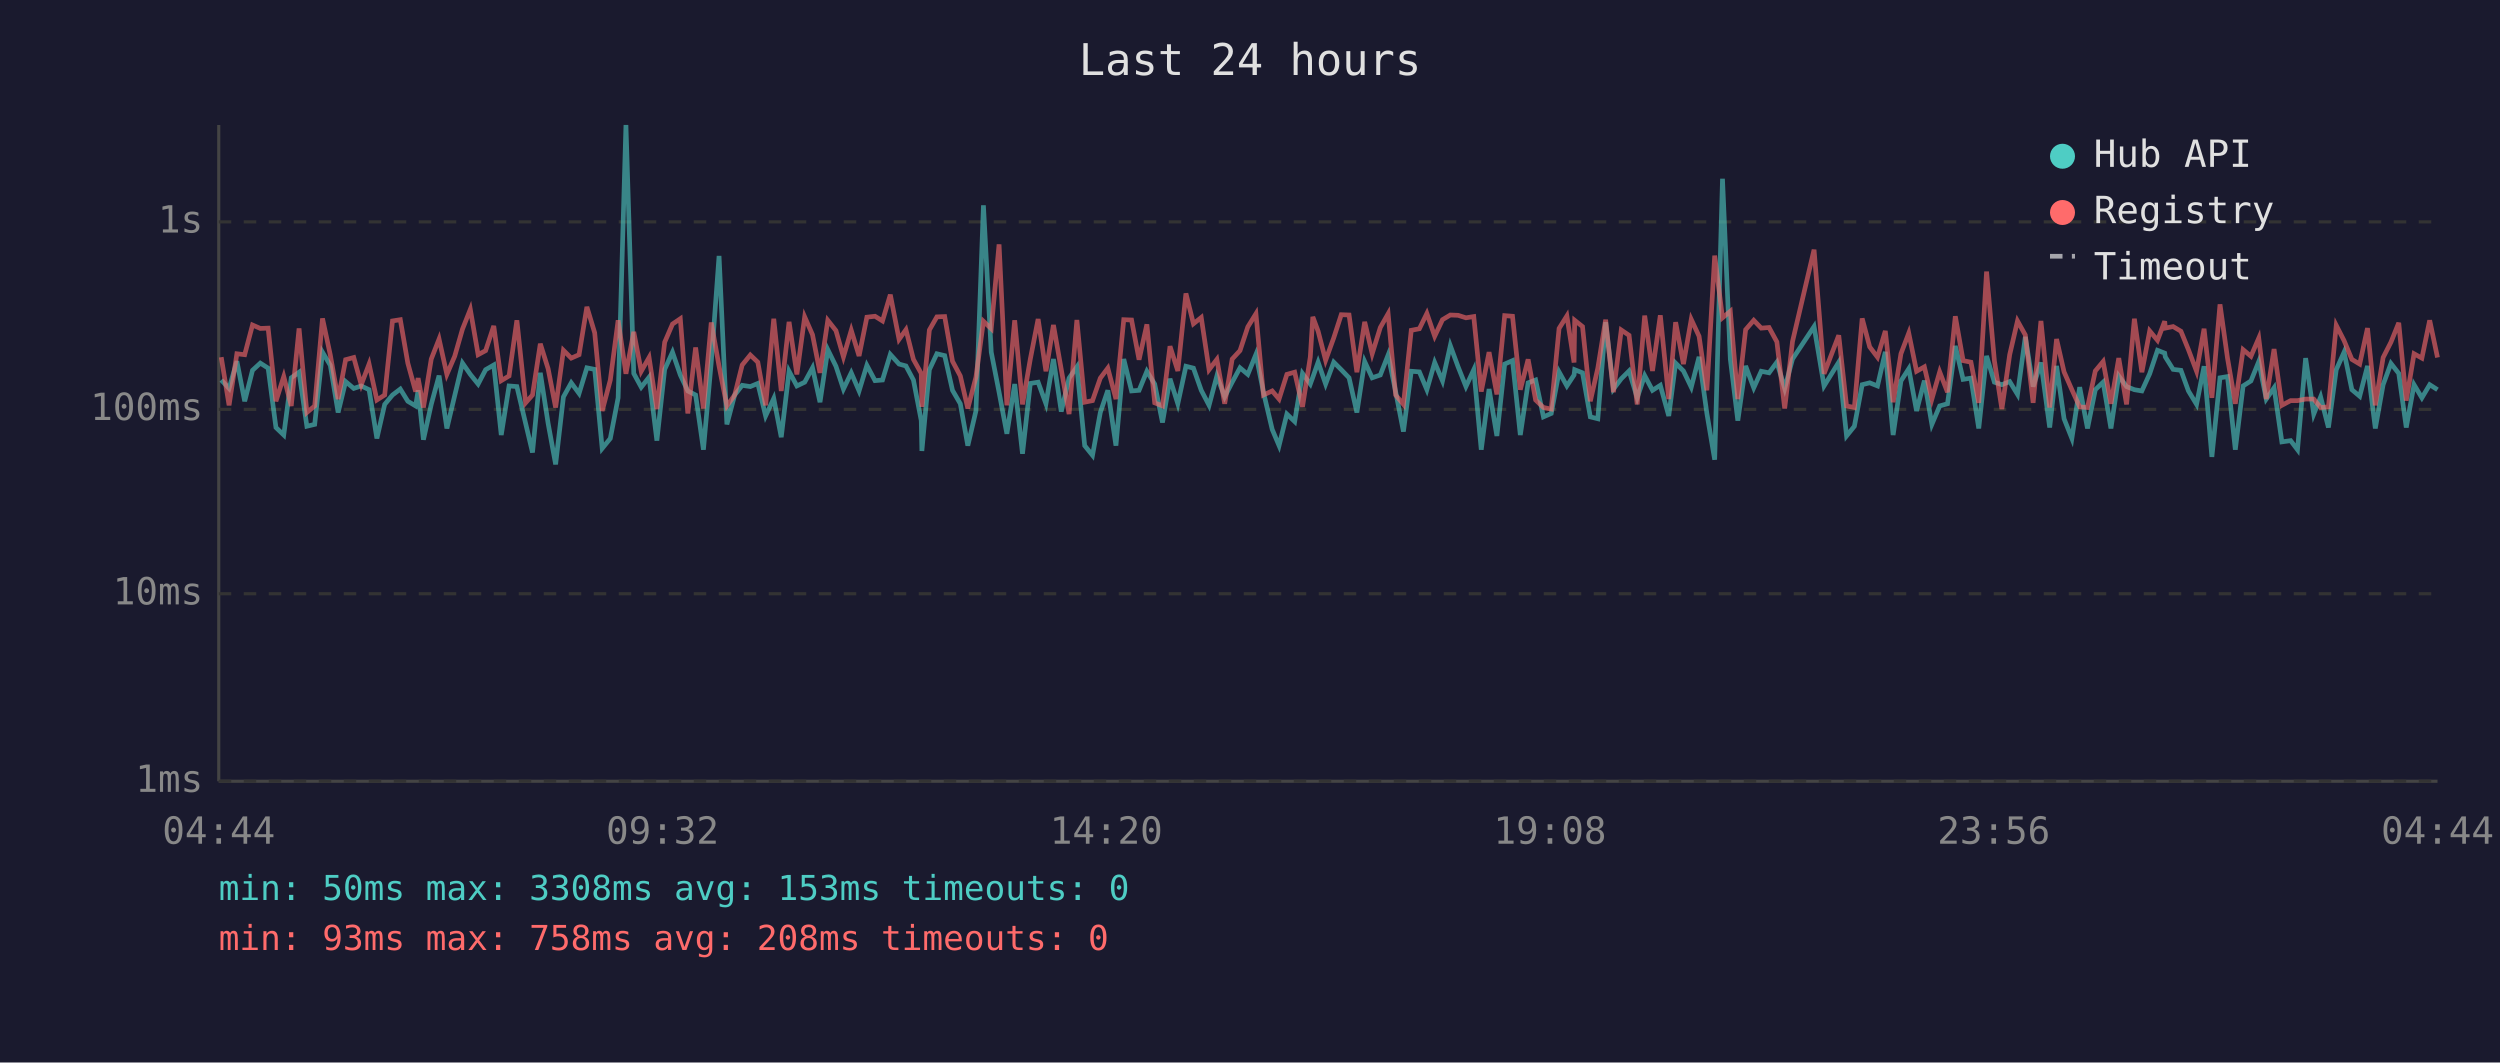
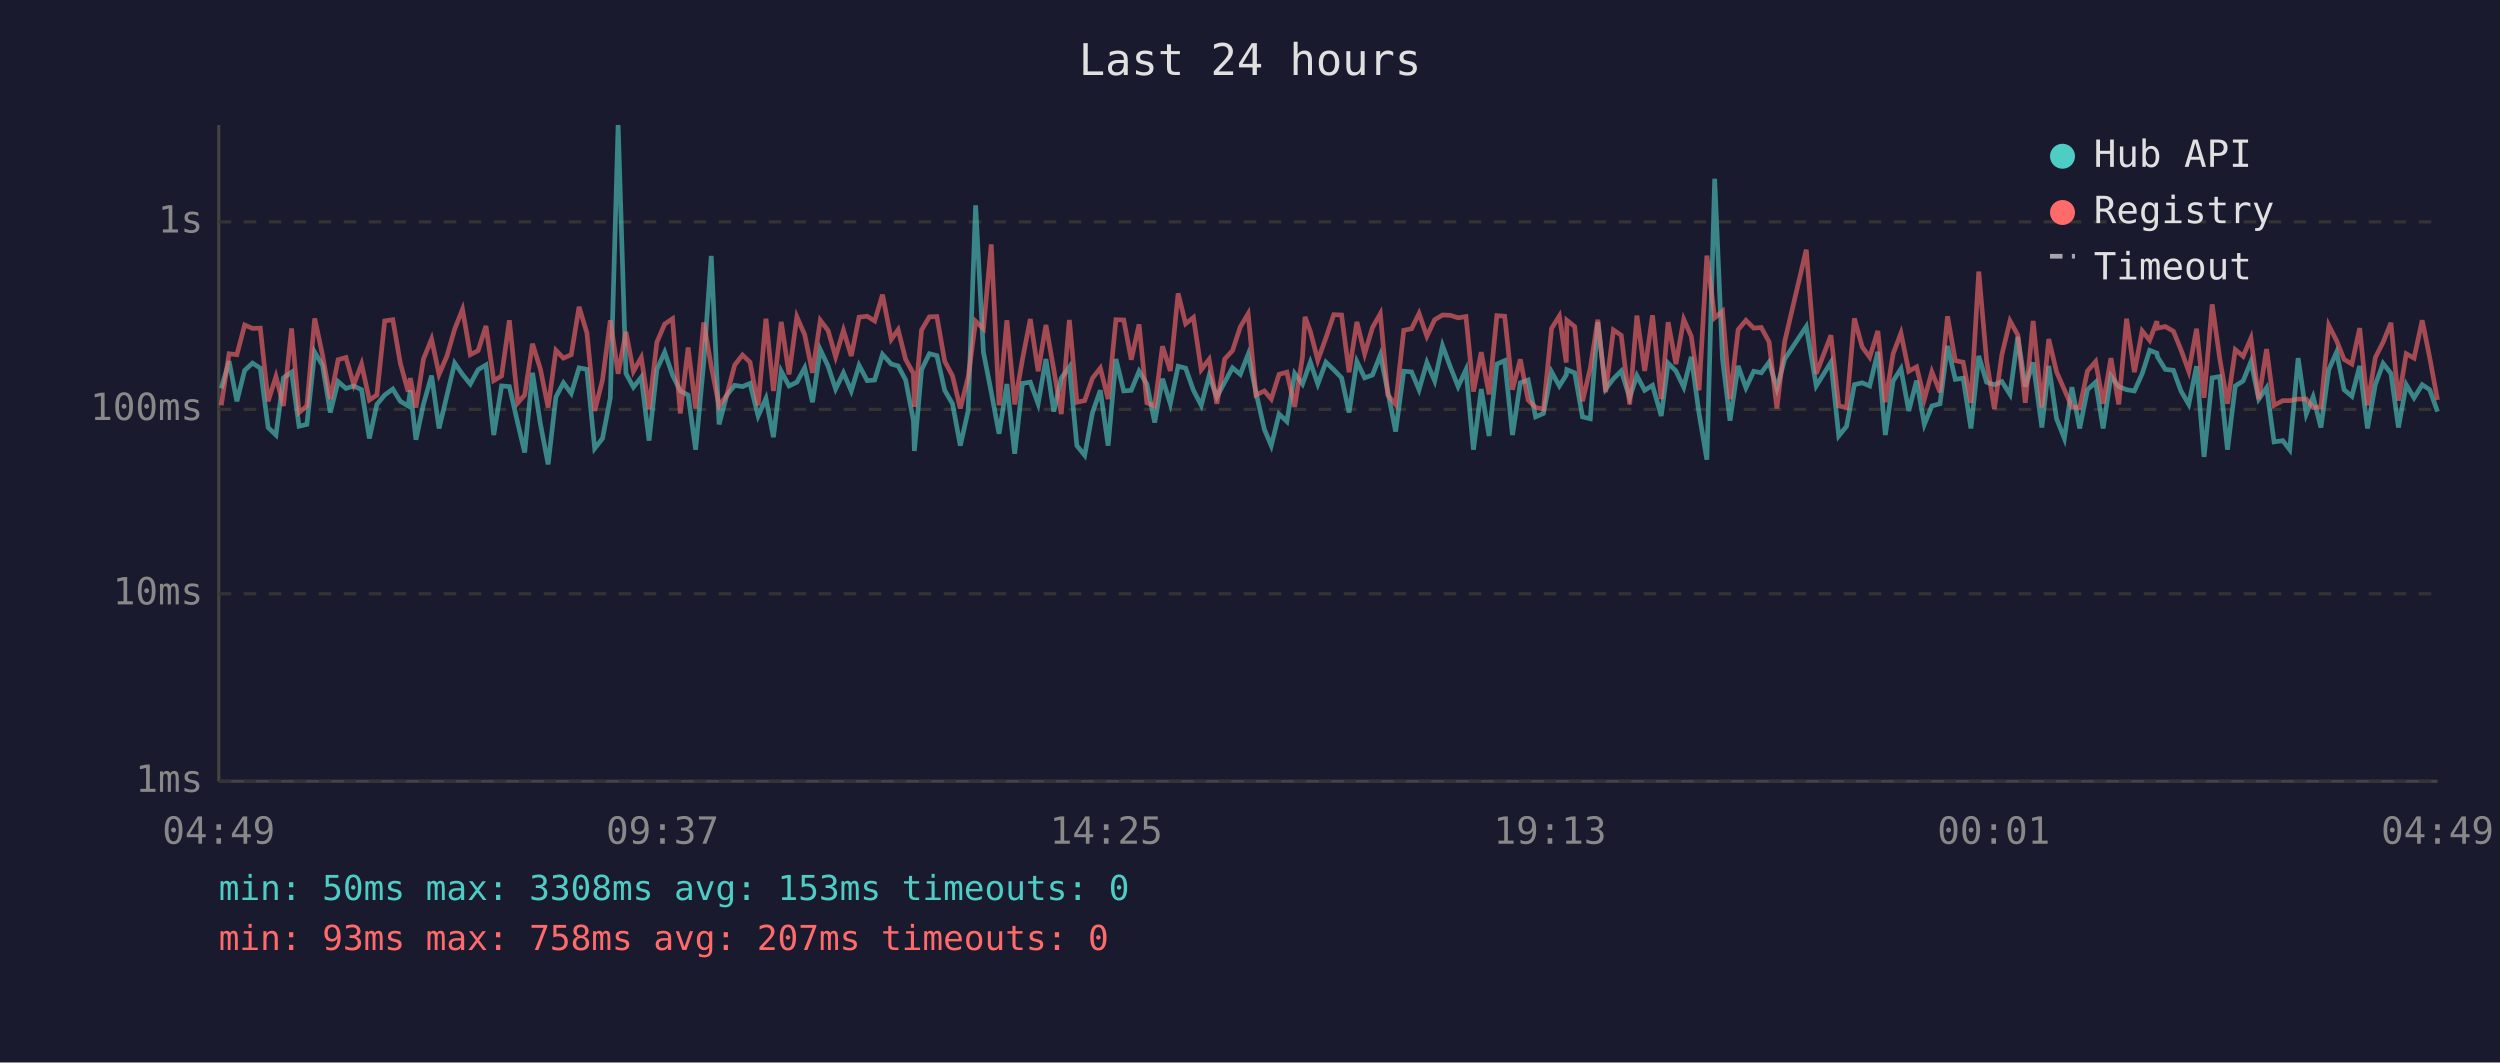
<svg xmlns="http://www.w3.org/2000/svg" viewBox="0 0 800 340" font-family="monospace" font-size="12">
  <rect width="800" height="340" fill="#1a1a2e" />
  <text x="400" y="24" fill="#e0e0e0" font-size="14" text-anchor="middle">Last 24 hours</text>
  <line x1="70" y1="40" x2="70" y2="250" stroke="#444" stroke-width="1" />
  <line x1="70" y1="250" x2="780" y2="250" stroke="#444" stroke-width="1" />
  <line x1="70" y1="250" x2="780" y2="250" stroke="#333" stroke-width="1" stroke-dasharray="4" />
  <text x="65" y="250" fill="#888" text-anchor="end" dominant-baseline="middle">1ms</text>
  <line x1="70" y1="190" x2="780" y2="190" stroke="#333" stroke-width="1" stroke-dasharray="4" />
  <text x="65" y="190" fill="#888" text-anchor="end" dominant-baseline="middle">10ms</text>
  <line x1="70" y1="131" x2="780" y2="131" stroke="#333" stroke-width="1" stroke-dasharray="4" />
  <text x="65" y="131" fill="#888" text-anchor="end" dominant-baseline="middle">100ms</text>
  <line x1="70" y1="71" x2="780" y2="71" stroke="#333" stroke-width="1" stroke-dasharray="4" />
  <text x="65" y="71" fill="#888" text-anchor="end" dominant-baseline="middle">1s</text>
-   <text x="70" y="270" fill="#888" text-anchor="middle">04:44</text>
-   <text x="212" y="270" fill="#888" text-anchor="middle">09:32</text>
-   <text x="354" y="270" fill="#888" text-anchor="middle">14:20</text>
-   <text x="496" y="270" fill="#888" text-anchor="middle">19:08</text>
-   <text x="638" y="270" fill="#888" text-anchor="middle">23:56</text>
-   <text x="780" y="270" fill="#888" text-anchor="middle">04:44</text>
-   <polyline points="70.8,121.6 73.3,124.3 75.8,115.6 78.3,128.4 80.8,118.5 83.3,116.2 85.8,117.8 88.3,136.8 90.8,139.2 93.2,120.9 95.7,119.1 98.2,136.4 100.7,135.8 103.2,112.7 105.7,116.9 108.2,132.0 110.6,122.1 113.2,124.3 115.6,123.5 118.1,124.7 120.6,140.3 123.1,129.4 125.6,126.4 128.1,124.5 130.5,128.4 133.0,129.9 133.8,124.9 135.5,140.7 138.0,129.4 140.5,120.2 143.0,137.1 145.5,126.6 148.0,116.2 150.5,119.8 153.0,122.9 155.4,118.3 158.0,116.8 160.4,139.2 162.9,123.5 165.4,123.7 168.2,135.5 170.4,144.8 172.9,119.3 175.4,135.5 177.8,148.6 180.3,127.0 182.8,122.5 185.3,125.9 187.8,117.7 190.3,118.2 192.7,143.5 195.3,140.3 197.8,127.3 200.3,40.0 202.8,119.5 205.2,123.9 207.7,120.7 210.2,141.0 212.7,118.2 215.2,112.7 217.7,120.0 220.1,125.1 222.6,126.4 225.1,143.9 227.6,115.9 230.1,81.9 232.6,135.8 235.1,126.4 237.5,123.3 240.1,123.7 242.5,122.7 245.0,133.1 247.6,127.5 250.0,139.9 252.5,118.8 255.0,123.5 257.5,122.3 260.0,117.7 262.4,128.7 264.9,111.9 267.5,117.2 269.9,124.5 272.4,119.3 274.9,125.1 277.4,116.9 280.0,121.8 282.4,121.6 284.9,113.4 287.7,116.5 289.9,117.1 292.3,121.6 294.8,134.6 295.0,144.3 297.4,118.3 299.8,113.2 302.3,113.8 304.8,124.9 307.3,129.2 309.7,142.6 312.3,131.5 314.7,65.7 317.2,112.7 319.7,125.5 322.2,138.8 324.7,122.9 327.2,145.2 329.7,122.7 332.2,122.3 334.7,129.2 337.1,114.9 339.6,131.7 342.1,121.0 344.6,117.4 347.1,142.6 349.6,145.7 352.1,132.0 354.5,124.9 357.1,142.6 359.6,114.9 362.1,125.1 364.5,124.9 367.0,118.8 369.5,122.9 372.0,135.2 374.4,121.2 376.9,129.2 379.5,117.2 381.9,117.8 384.4,124.9 386.9,129.7 389.4,120.3 391.9,127.0 394.3,122.3 396.8,117.7 399.3,119.8 401.9,113.4 404.3,125.5 407.1,137.4 409.3,142.6 411.8,132.5 414.3,134.9 416.8,119.5 419.3,122.9 420.1,120.7 421.8,115.9 424.2,122.9 426.8,115.9 429.2,118.3 431.7,120.9 434.2,132.0 436.7,115.7 439.1,120.9 441.7,120.0 444.2,113.6 446.6,125.3 449.1,138.1 451.6,118.8 454.2,119.0 456.6,124.7 459.1,116.0 461.6,121.9 464.1,110.6 466.6,117.4 469.1,123.7 471.6,118.3 474.0,143.9 476.5,124.5 479.0,139.5 481.5,116.5 484.0,115.4 486.5,139.2 489.0,122.5 491.4,121.6 493.9,133.4 496.4,132.3 498.9,119.0 501.4,123.5 503.7,120.0 503.9,118.3 506.4,119.3 508.9,133.4 511.3,134.0 513.8,103.1 516.3,124.5 518.8,121.2 521.3,118.7 523.9,127.3 526.3,120.2 528.8,124.9 531.3,123.3 534.0,133.1 536.2,116.2 538.7,118.7 541.2,123.9 543.7,114.2 546.2,132.3 548.7,147.1 551.2,57.2 553.7,114.9 556.1,134.6 558.6,117.1 561.2,124.1 563.6,118.8 566.1,119.3 568.6,115.9 571.1,124.3 573.6,114.9 580.5,104.5 583.7,123.5 588.4,115.9 590.9,139.5 593.4,136.4 595.9,123.1 598.3,122.5 600.8,123.5 603.3,112.6 605.8,139.2 608.3,121.9 610.8,118.0 613.3,131.5 615.8,121.8 618.2,135.8 620.7,129.9 623.2,129.2 625.7,110.7 628.2,121.4 630.7,121.0 633.2,137.1 635.7,113.9 638.2,122.3 640.6,123.1 643.1,122.1 645.6,126.2 648.1,107.8 650.6,123.7 653.1,116.0 655.9,136.8 658.1,117.1 660.5,134.0 663.0,140.3 665.5,123.9 668.0,137.1 670.5,124.7 673.0,122.3 675.5,137.1 678.0,120.3 680.5,123.7 683.0,124.7 685.4,125.1 687.9,119.6 690.4,112.1 692.7,113.0 692.9,114.2 695.4,118.2 697.9,118.5 700.3,125.1 702.9,129.4 705.3,117.2 707.8,146.2 710.4,120.9 712.8,120.5 715.3,143.9 717.8,123.5 720.3,121.9 722.8,115.7 725.2,127.7 727.7,124.1 730.2,141.4 733.0,141.0 735.2,143.9 737.8,114.6 740.4,132.5 742.6,127.0 745.1,136.8 747.6,118.3 750.1,112.7 752.6,124.7 755.1,126.8 757.6,117.1 760.1,137.1 762.6,123.1 765.1,116.3 767.6,119.5 770.0,136.8 772.5,123.1 775.0,127.3 777.5,123.1 780.0,124.7" fill="none" stroke="#4ecdc4" stroke-width="1.5" opacity="0.6" />
-   <polyline points="70.8,114.3 73.3,129.7 75.8,113.2 78.3,113.5 80.8,104.0 83.3,105.1 85.8,105.0 88.3,128.4 90.8,120.5 93.2,129.9 95.7,105.1 98.2,132.0 100.7,129.9 103.2,101.9 105.7,113.6 108.2,127.7 110.6,115.1 113.2,114.4 115.6,123.1 118.1,116.5 120.6,128.0 123.1,126.4 125.6,102.7 128.1,102.3 130.5,116.2 133.0,125.3 133.8,121.0 135.5,130.4 138.0,114.9 140.5,108.5 143.0,119.8 145.5,114.0 148.0,105.3 150.5,99.0 153.0,113.5 155.4,112.2 158.0,104.3 160.4,121.8 162.9,120.3 165.4,102.5 168.2,128.9 170.4,126.4 172.9,110.0 175.4,118.0 177.8,130.4 180.3,112.1 182.8,114.6 185.3,113.5 187.8,98.2 190.3,106.5 192.7,131.5 195.3,121.6 197.8,102.5 200.3,119.6 202.8,106.2 205.2,118.8 207.7,114.4 210.2,130.9 212.7,109.5 215.2,103.7 217.7,102.0 220.1,132.3 222.6,111.2 225.1,130.7 227.6,103.2 230.1,117.2 232.6,129.9 235.1,126.4 237.5,116.8 240.1,113.6 242.5,115.9 245.0,129.7 247.6,102.0 250.0,125.1 252.5,103.0 255.0,119.8 257.5,101.4 260.0,107.1 262.4,119.3 264.9,102.5 267.5,105.8 269.9,114.2 272.4,105.7 274.9,113.9 277.4,101.5 280.0,101.2 282.4,102.7 284.9,94.3 287.7,108.6 289.9,105.5 292.3,115.0 294.8,119.5 295.0,130.2 297.4,105.6 299.8,101.4 302.3,101.3 304.8,115.6 307.3,120.3 309.7,130.7 312.3,120.7 314.7,102.8 317.2,105.2 319.7,78.2 322.2,129.7 324.7,102.5 327.2,129.4 329.7,114.9 332.2,102.1 334.7,118.8 337.1,104.0 339.6,118.2 342.1,132.5 344.6,102.4 347.1,128.7 349.6,128.2 352.1,121.0 354.5,117.8 357.1,127.7 359.6,102.3 362.1,102.4 364.5,115.1 367.0,103.8 369.5,128.9 372.0,129.9 374.4,110.8 376.9,118.7 379.5,93.9 381.9,103.6 384.4,101.6 386.9,118.3 389.4,115.0 391.9,129.2 394.3,114.9 396.8,112.2 399.3,104.6 401.9,100.4 404.3,126.4 407.1,125.1 409.3,127.7 411.8,119.8 414.3,119.1 416.8,130.2 419.3,114.2 420.1,101.4 421.8,106.0 424.2,115.3 426.8,108.1 429.2,100.7 431.7,100.8 434.2,119.1 436.7,103.0 439.1,113.2 441.7,104.8 444.2,100.4 446.6,126.4 449.1,129.4 451.6,105.7 454.2,105.2 456.6,100.3 459.1,107.6 461.6,102.3 464.1,100.8 466.6,100.9 469.1,101.7 471.6,101.3 474.0,125.3 476.5,112.7 479.0,126.2 481.5,101.0 484.0,101.2 486.5,124.7 489.0,115.0 491.4,128.0 493.9,130.4 496.4,130.9 498.9,105.1 501.4,101.1 503.7,116.0 503.9,102.5 506.4,104.5 508.9,128.4 511.3,117.8 513.8,102.3 516.3,125.5 518.8,105.6 521.3,107.3 523.9,129.4 526.3,101.0 528.8,118.7 531.3,100.9 534.0,127.7 536.2,103.1 538.7,116.5 541.2,102.2 543.7,107.6 546.2,124.9 548.7,81.8 551.2,101.7 553.7,99.6 556.1,127.7 558.6,105.5 561.2,102.5 563.6,105.0 566.1,104.8 568.6,109.4 571.1,130.7 573.6,109.3 580.5,79.9 583.7,119.6 588.4,107.3 590.9,129.9 593.4,130.4 595.9,101.9 598.3,111.0 600.8,114.3 603.3,105.9 605.8,128.7 608.3,113.2 610.8,106.6 613.3,118.8 615.8,117.4 618.2,127.7 620.7,119.0 623.2,125.5 625.7,101.2 628.2,115.4 630.7,115.9 633.2,128.9 635.7,86.9 638.2,115.4 640.6,130.9 643.1,113.5 645.6,102.7 648.1,107.2 650.6,128.9 653.1,102.7 655.9,130.4 658.1,108.5 660.5,119.0 663.0,124.7 665.5,130.2 668.0,130.4 670.5,118.7 673.0,115.7 675.5,129.2 678.0,114.6 680.5,129.4 683.0,102.0 685.4,119.1 687.9,105.9 690.4,108.9 692.7,102.8 692.9,105.0 695.4,104.5 697.9,106.0 700.3,111.9 702.9,118.8 705.3,105.2 707.8,127.3 710.4,97.4 712.8,114.6 715.3,129.2 717.8,111.9 720.3,114.0 722.8,108.2 725.2,127.7 727.7,111.7 730.2,129.7 733.0,128.2 735.2,128.2 737.8,127.7 740.4,127.7 742.6,130.4 745.1,130.2 747.6,104.1 750.1,109.0 752.6,115.0 755.1,116.5 757.6,105.0 760.1,129.7 762.6,114.4 765.1,109.5 767.6,103.3 770.0,128.2 772.5,113.2 775.0,114.6 777.5,102.5 780.0,114.4" fill="none" stroke="#ff6b6b" stroke-width="1.5" opacity="0.6" />
+   <text x="70" y="270" fill="#888" text-anchor="middle">04:49</text>
+   <text x="212" y="270" fill="#888" text-anchor="middle">09:37</text>
+   <text x="354" y="270" fill="#888" text-anchor="middle">14:25</text>
+   <text x="496" y="270" fill="#888" text-anchor="middle">19:13</text>
+   <text x="638" y="270" fill="#888" text-anchor="middle">00:01</text>
+   <text x="780" y="270" fill="#888" text-anchor="middle">04:49</text>
+   <polyline points="70.8,124.3 73.3,115.6 75.8,128.4 78.3,118.5 80.8,116.2 83.3,117.8 85.8,136.8 88.3,139.2 90.7,120.9 93.3,119.1 95.7,136.4 98.2,135.8 100.7,112.7 103.2,116.9 105.7,132.0 108.2,122.1 110.7,124.3 113.2,123.5 115.7,124.7 118.2,140.3 120.6,129.4 123.1,126.4 125.7,124.5 128.1,128.4 130.6,129.9 131.3,124.9 133.1,140.7 135.5,129.4 138.1,120.2 140.5,137.1 143.0,126.6 145.5,116.2 148.0,119.8 150.5,122.9 153.0,118.3 155.5,116.8 158.0,139.2 160.5,123.5 163.0,123.7 165.7,135.5 167.9,144.8 170.4,119.3 172.9,135.5 175.4,148.6 177.9,127.0 180.3,122.5 182.8,125.9 185.3,117.7 187.8,118.2 190.3,143.5 192.8,140.3 195.3,127.3 197.8,40.0 200.3,119.5 202.7,123.9 205.2,120.7 207.7,141.0 210.2,118.2 212.7,112.7 215.2,120.0 217.7,125.1 220.2,126.4 222.6,143.9 225.2,115.9 227.6,81.9 230.1,135.8 232.6,126.4 235.1,123.3 237.6,123.7 240.0,122.7 242.6,133.1 245.1,127.5 247.5,139.9 250.0,118.8 252.5,123.5 255.0,122.3 257.5,117.7 260.0,128.7 262.5,111.9 265.0,117.2 267.4,124.5 269.9,119.3 272.4,125.1 274.9,116.9 277.5,121.8 279.9,121.6 282.4,113.4 285.2,116.5 287.4,117.1 289.8,121.6 292.3,134.6 292.6,144.3 294.9,118.3 297.4,113.2 299.8,113.8 302.3,124.9 304.8,129.2 307.3,142.6 309.8,131.5 312.2,65.7 314.7,112.7 317.2,125.5 319.7,138.8 322.2,122.9 324.7,145.2 327.2,122.7 329.7,122.3 332.2,129.2 334.7,114.9 337.2,131.7 339.6,121.0 342.2,117.4 344.6,142.6 347.1,145.7 349.6,132.0 352.1,124.9 354.6,142.6 357.1,114.9 359.6,125.1 362.0,124.9 364.5,118.8 367.0,122.9 369.5,135.2 372.0,121.2 374.5,129.2 377.0,117.2 379.4,117.8 381.9,124.9 384.4,129.7 386.9,120.3 389.4,127.0 391.9,122.3 394.4,117.7 396.9,119.8 399.4,113.4 401.9,125.5 404.6,137.4 406.8,142.6 409.3,132.5 411.8,134.9 414.3,119.5 416.8,122.9 417.6,120.7 419.3,115.9 421.7,122.9 424.3,115.9 426.8,118.3 429.3,120.9 431.7,132.0 434.2,115.7 436.7,120.9 439.2,120.0 441.7,113.6 444.1,125.3 446.6,138.1 449.2,118.8 451.7,119.0 454.1,124.7 456.6,116.0 459.1,121.9 461.6,110.6 464.1,117.4 466.6,123.7 469.1,118.3 471.5,143.9 474.0,124.5 476.5,139.5 479.0,116.5 481.5,115.4 484.0,139.2 486.5,122.5 489.0,121.6 491.4,133.4 493.9,132.3 496.5,119.0 499.0,123.5 501.2,120.0 501.4,118.3 503.9,119.3 506.4,133.4 508.9,134.0 511.3,103.1 513.8,124.5 516.3,121.2 518.8,118.7 521.5,127.3 523.8,120.2 526.3,124.9 528.8,123.3 531.6,133.1 533.8,116.2 536.3,118.7 538.8,123.9 541.2,114.2 543.7,132.3 546.2,147.1 548.7,57.2 551.2,114.9 553.6,134.6 556.2,117.1 558.7,124.1 561.2,118.8 563.6,119.3 566.1,115.9 568.6,124.3 571.1,114.9 578.0,104.5 581.2,123.5 585.9,115.9 588.4,139.5 590.9,136.4 593.4,123.1 595.9,122.5 598.3,123.5 600.9,112.6 603.3,139.2 605.8,121.9 608.3,118.0 610.8,131.5 613.3,121.8 615.8,135.8 618.2,129.9 620.8,129.2 623.2,110.7 625.7,121.4 628.2,121.0 630.7,137.1 633.2,113.9 635.7,122.3 638.2,123.1 640.6,122.1 643.2,126.2 645.7,107.8 648.1,123.7 650.6,116.0 653.4,136.8 655.6,117.1 658.1,134.0 660.6,140.3 663.0,123.9 665.5,137.1 668.0,124.7 670.6,122.3 673.0,137.1 675.5,120.3 678.0,123.7 680.5,124.7 683.0,125.1 685.5,119.6 687.9,112.1 690.2,113.0 690.4,114.2 692.9,118.2 695.5,118.5 697.9,125.1 700.4,129.4 702.9,117.2 705.3,146.2 707.9,120.9 710.3,120.5 712.8,143.9 715.3,123.5 717.8,121.9 720.3,115.7 722.8,127.7 725.3,124.1 727.7,141.4 730.5,141.0 732.7,143.9 735.4,114.6 738.0,132.5 740.2,127.0 742.7,136.8 745.2,118.3 747.7,112.7 750.1,124.7 752.6,126.8 755.1,117.1 757.6,137.1 760.1,123.1 762.6,116.3 765.1,119.5 767.5,136.8 770.0,123.1 772.5,127.3 775.1,123.1 777.5,124.7 780.0,131.7" fill="none" stroke="#4ecdc4" stroke-width="1.5" opacity="0.6" />
+   <polyline points="70.8,129.7 73.3,113.2 75.8,113.5 78.3,104.0 80.8,105.1 83.3,105.0 85.8,128.4 88.3,120.5 90.7,129.9 93.3,105.1 95.7,132.0 98.2,129.9 100.7,101.9 103.2,113.6 105.7,127.7 108.2,115.1 110.7,114.4 113.2,123.1 115.7,116.5 118.2,128.0 120.6,126.4 123.1,102.7 125.7,102.3 128.1,116.2 130.6,125.3 131.3,121.0 133.1,130.4 135.5,114.9 138.1,108.5 140.5,119.8 143.0,114.0 145.5,105.3 148.0,99.0 150.5,113.5 153.0,112.2 155.5,104.3 158.0,121.8 160.5,120.3 163.0,102.5 165.7,128.9 167.9,126.4 170.4,110.0 172.9,118.0 175.4,130.4 177.9,112.1 180.3,114.6 182.8,113.5 185.3,98.2 187.8,106.5 190.3,131.5 192.8,121.6 195.3,102.5 197.8,119.6 200.3,106.2 202.7,118.8 205.2,114.4 207.7,130.9 210.2,109.5 212.7,103.7 215.2,102.0 217.7,132.3 220.2,111.2 222.6,130.7 225.2,103.2 227.6,117.2 230.1,129.9 232.6,126.4 235.1,116.8 237.6,113.6 240.0,115.9 242.6,129.7 245.1,102.0 247.5,125.1 250.0,103.0 252.5,119.8 255.0,101.4 257.5,107.1 260.0,119.3 262.5,102.5 265.0,105.8 267.4,114.2 269.9,105.7 272.4,113.9 274.9,101.5 277.5,101.2 279.9,102.7 282.4,94.3 285.2,108.6 287.4,105.5 289.8,115.0 292.3,119.5 292.6,130.2 294.9,105.6 297.4,101.4 299.8,101.3 302.3,115.6 304.8,120.3 307.3,130.7 309.8,120.7 312.2,102.8 314.7,105.2 317.2,78.2 319.7,129.7 322.2,102.5 324.7,129.4 327.2,114.9 329.7,102.1 332.2,118.8 334.7,104.0 337.2,118.2 339.6,132.5 342.2,102.4 344.6,128.7 347.1,128.2 349.6,121.0 352.1,117.8 354.6,127.7 357.1,102.3 359.6,102.4 362.0,115.1 364.5,103.8 367.0,128.9 369.5,129.9 372.0,110.8 374.5,118.7 377.0,93.9 379.4,103.6 381.9,101.6 384.4,118.3 386.9,115.0 389.4,129.2 391.9,114.9 394.4,112.2 396.9,104.6 399.4,100.4 401.9,126.4 404.6,125.1 406.8,127.7 409.3,119.8 411.8,119.1 414.3,130.2 416.8,114.2 417.6,101.4 419.3,106.0 421.7,115.3 424.3,108.1 426.8,100.7 429.3,100.8 431.7,119.1 434.2,103.0 436.7,113.2 439.2,104.8 441.7,100.4 444.1,126.4 446.6,129.4 449.2,105.7 451.7,105.2 454.1,100.3 456.6,107.6 459.1,102.3 461.6,100.8 464.1,100.9 466.6,101.7 469.1,101.3 471.5,125.3 474.0,112.7 476.5,126.2 479.0,101.0 481.5,101.2 484.0,124.7 486.5,115.0 489.0,128.0 491.4,130.4 493.9,130.9 496.5,105.1 499.0,101.1 501.2,116.0 501.4,102.5 503.9,104.5 506.4,128.4 508.9,117.8 511.3,102.3 513.8,125.5 516.3,105.6 518.8,107.3 521.5,129.4 523.8,101.0 526.3,118.7 528.8,100.9 531.6,127.7 533.8,103.1 536.3,116.5 538.8,102.2 541.2,107.6 543.7,124.9 546.2,81.8 548.7,101.7 551.2,99.6 553.6,127.7 556.2,105.5 558.7,102.5 561.2,105.0 563.6,104.8 566.1,109.4 568.6,130.7 571.1,109.3 578.0,79.9 581.2,119.6 585.9,107.3 588.4,129.9 590.9,130.4 593.4,101.9 595.9,111.0 598.3,114.3 600.9,105.9 603.3,128.7 605.8,113.2 608.3,106.6 610.8,118.8 613.3,117.4 615.8,127.7 618.2,119.0 620.8,125.5 623.2,101.2 625.7,115.4 628.2,115.9 630.7,128.9 633.2,86.9 635.7,115.4 638.2,130.9 640.6,113.5 643.2,102.7 645.7,107.2 648.1,128.9 650.6,102.7 653.4,130.4 655.6,108.5 658.1,119.0 660.6,124.7 663.0,130.2 665.5,130.4 668.0,118.7 670.6,115.7 673.0,129.2 675.5,114.6 678.0,129.4 680.5,102.0 683.0,119.1 685.5,105.9 687.9,108.9 690.2,102.8 690.4,105.0 692.9,104.5 695.5,106.0 697.9,111.9 700.4,118.8 702.9,105.2 705.3,127.3 707.9,97.4 710.3,114.6 712.8,129.2 715.3,111.9 717.8,114.0 720.3,108.2 722.8,127.7 725.3,111.7 727.7,129.7 730.5,128.2 732.7,128.2 735.4,127.7 738.0,127.7 740.2,130.4 742.7,130.2 745.2,104.1 747.7,109.0 750.1,115.0 752.6,116.5 755.1,105.0 757.6,129.7 760.1,114.4 762.6,109.5 765.1,103.3 767.5,128.2 770.0,113.2 772.5,114.6 775.1,102.5 777.5,114.4 780.0,128.0" fill="none" stroke="#ff6b6b" stroke-width="1.5" opacity="0.6" />
  <circle cx="660" cy="50" r="4" fill="#4ecdc4" />
  <text x="670" y="50" fill="#e0e0e0" dominant-baseline="middle">Hub API</text>
  <circle cx="660" cy="68" r="4" fill="#ff6b6b" />
  <text x="670" y="68" fill="#e0e0e0" dominant-baseline="middle">Registry</text>
  <line x1="656" y1="82" x2="664" y2="82" stroke="#e0e0e0" stroke-width="1.5" stroke-dasharray="4,3" opacity="0.7" />
  <text x="670" y="86" fill="#e0e0e0" dominant-baseline="middle">Timeout</text>
  <text x="70" y="288" fill="#4ecdc4" font-size="11">min: 50ms  max: 3308ms  avg: 153ms  timeouts: 0</text>
-   <text x="70" y="304" fill="#ff6b6b" font-size="11">min: 93ms  max: 758ms  avg: 208ms  timeouts: 0</text>
+   <text x="70" y="304" fill="#ff6b6b" font-size="11">min: 93ms  max: 758ms  avg: 207ms  timeouts: 0</text>
</svg>
